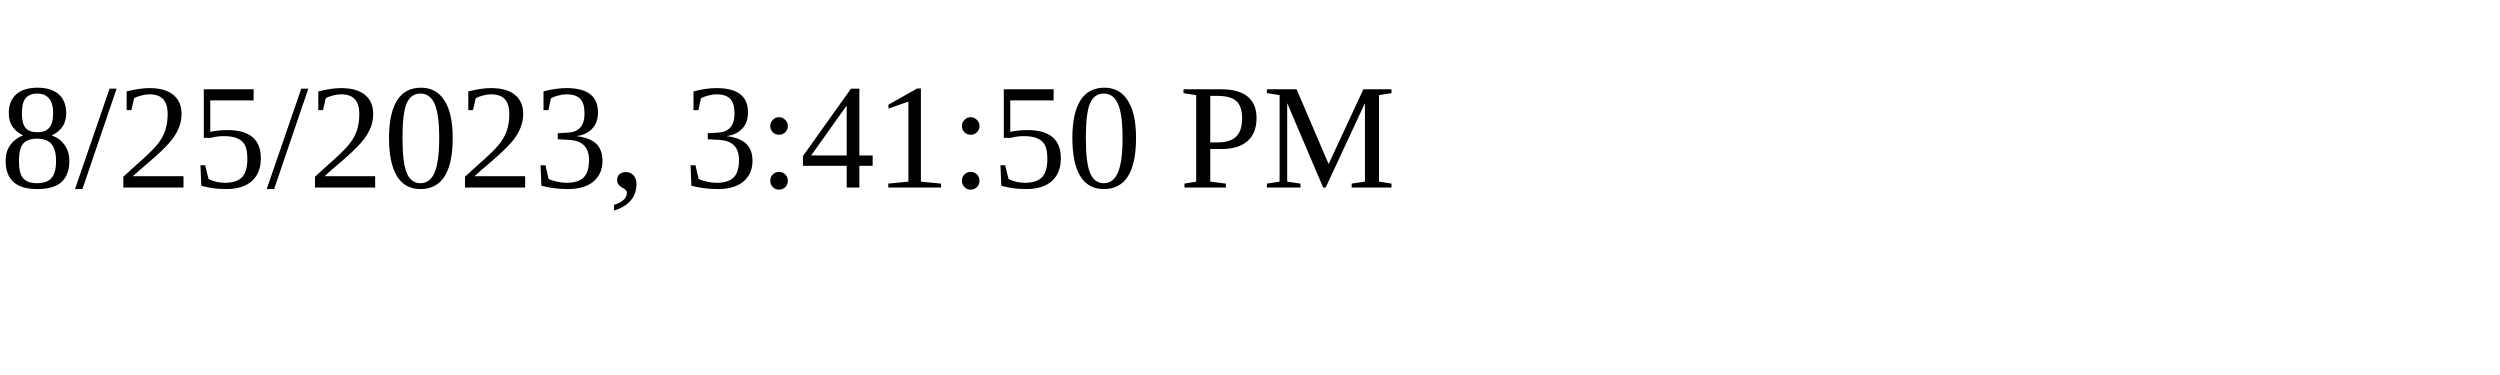
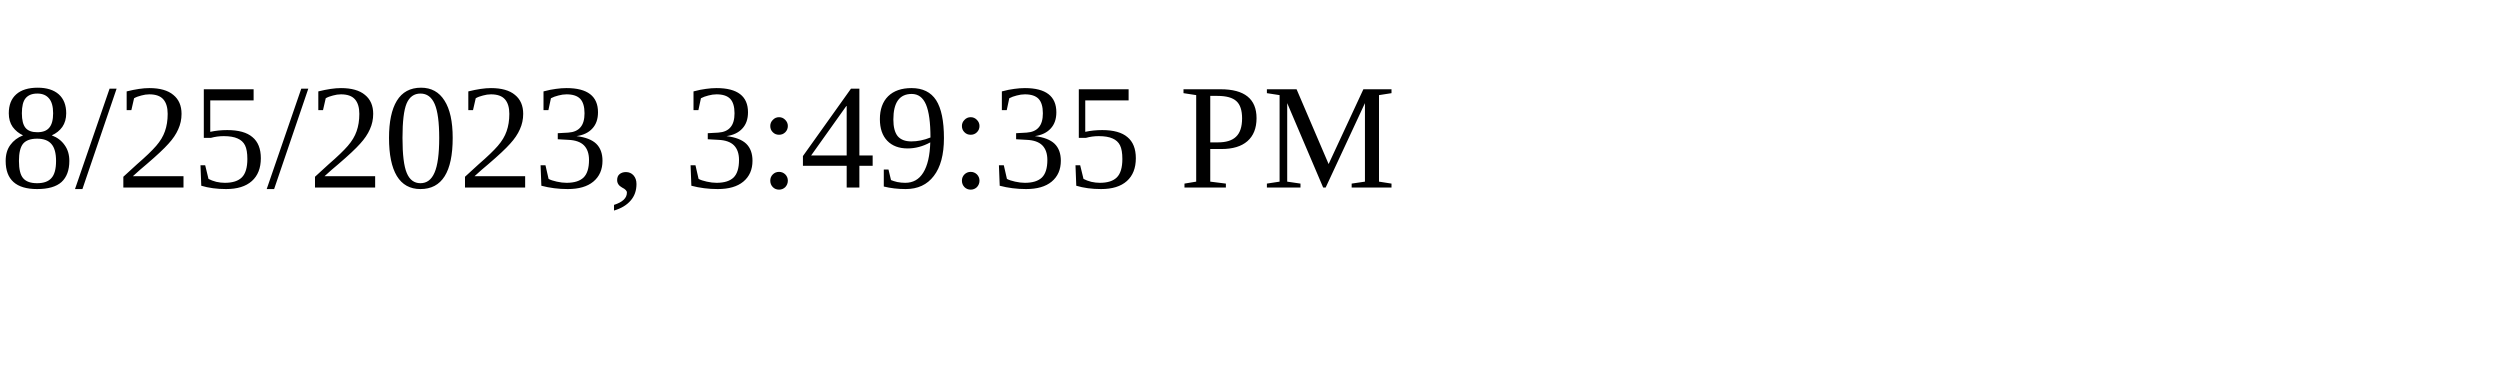
<svg xmlns="http://www.w3.org/2000/svg" height="30" width="200">
-   <text x="0" y="15">8/25/2023, 3:41:50 PM</text>
+   <text x="0" y="15">8/25/2023, 3:49:35 PM</text>
</svg>
